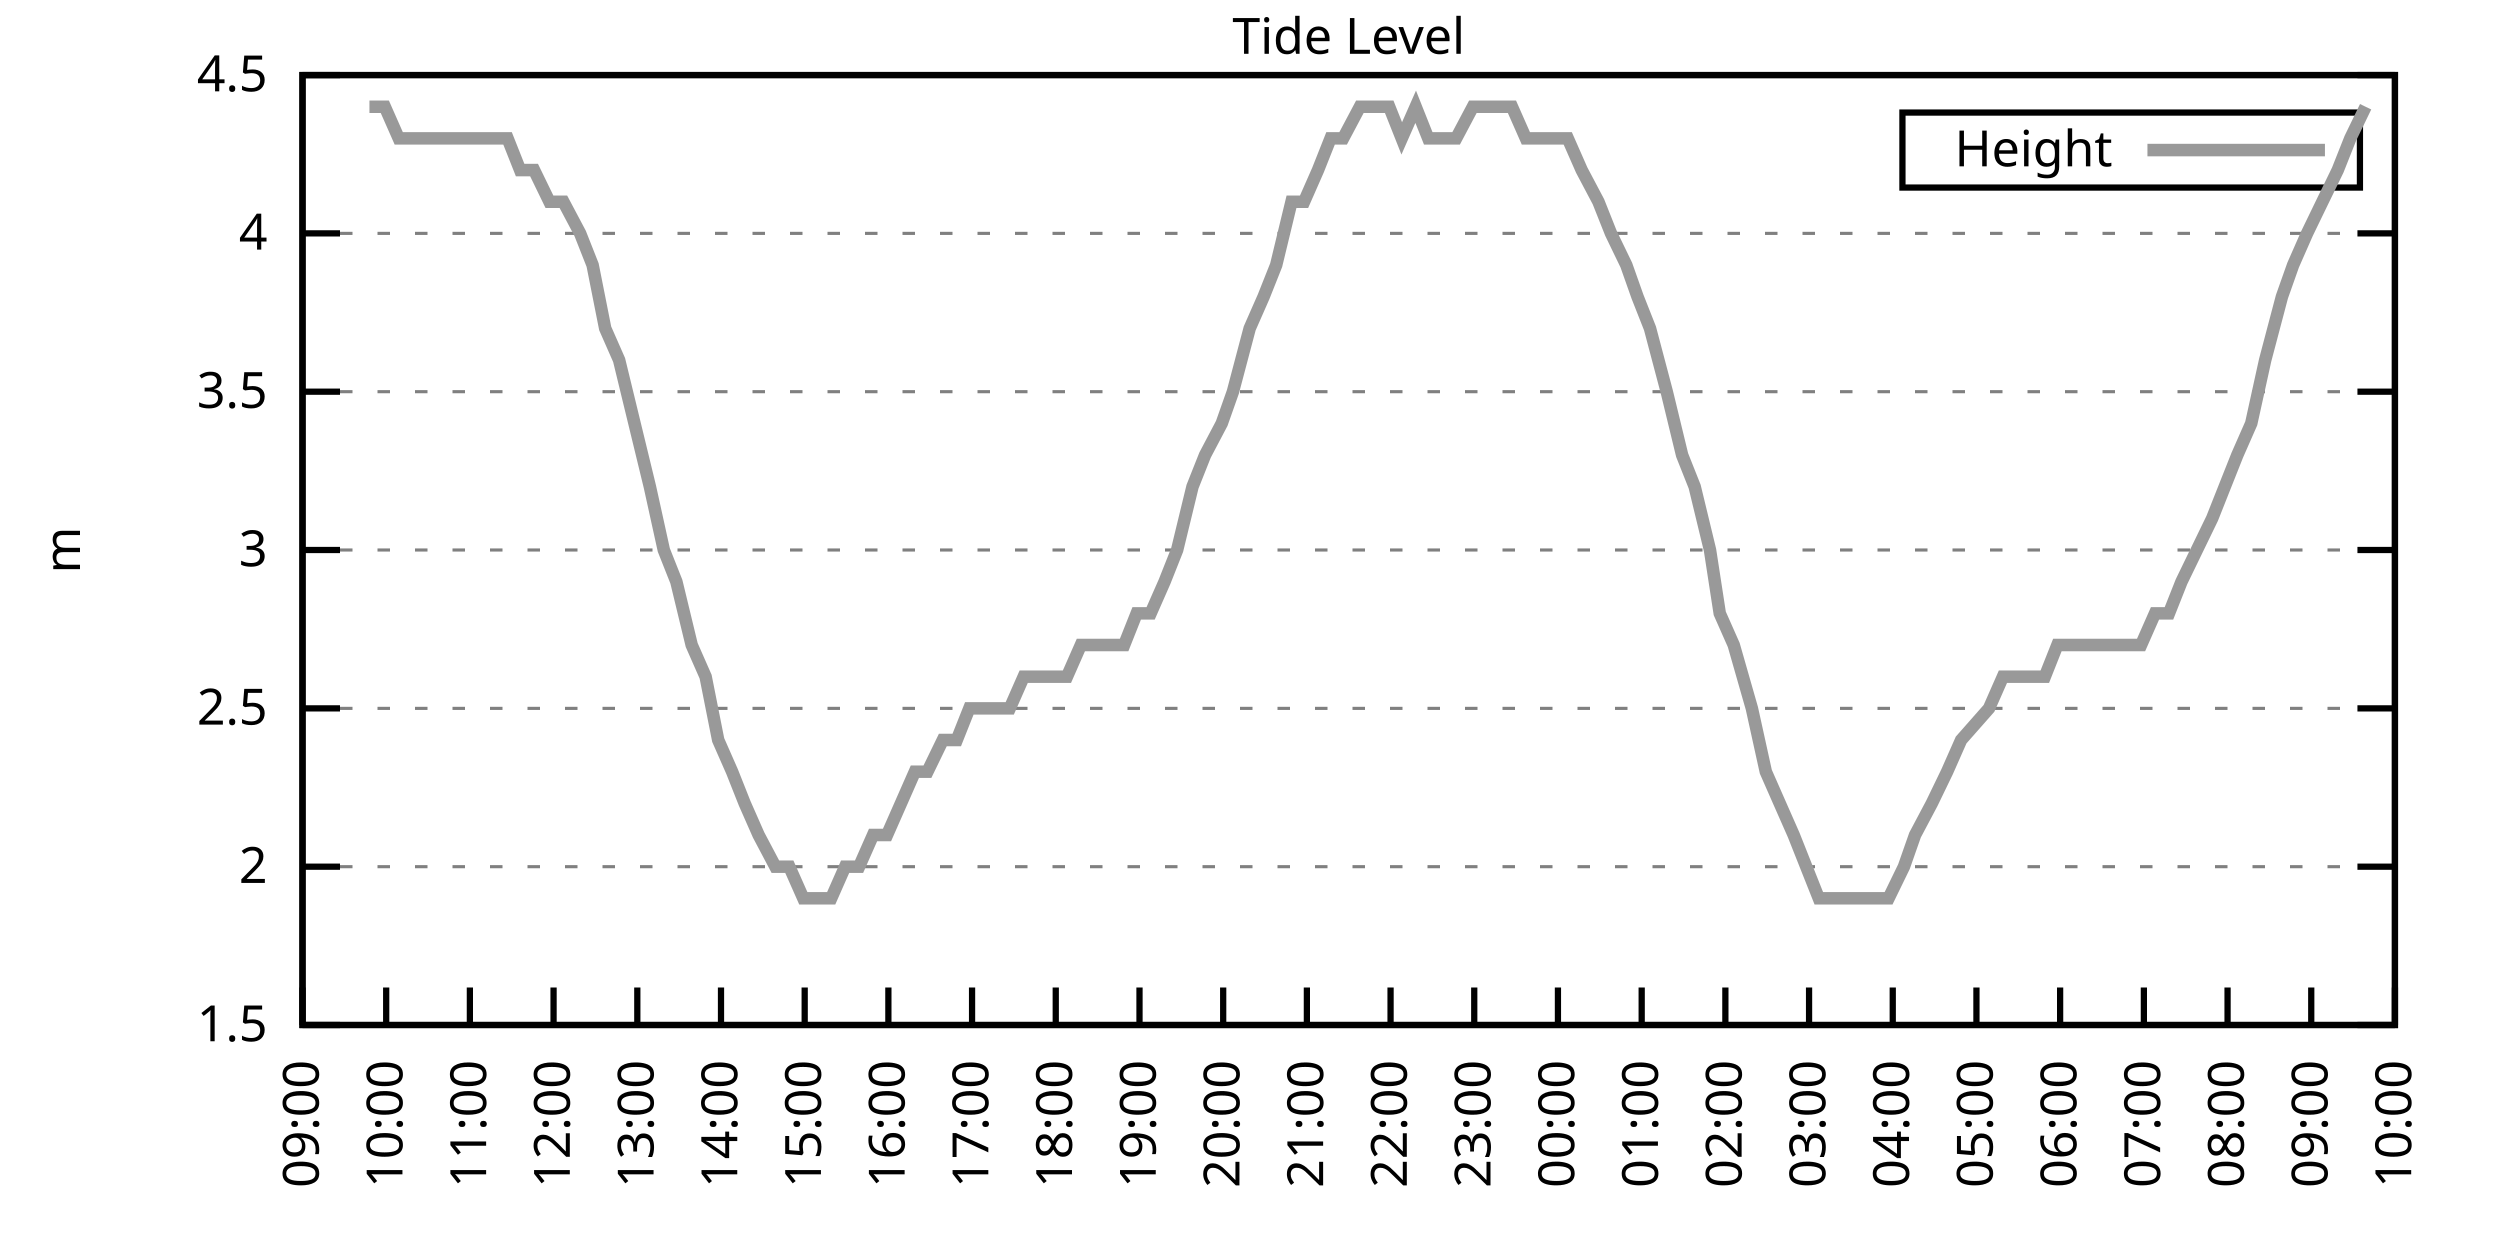
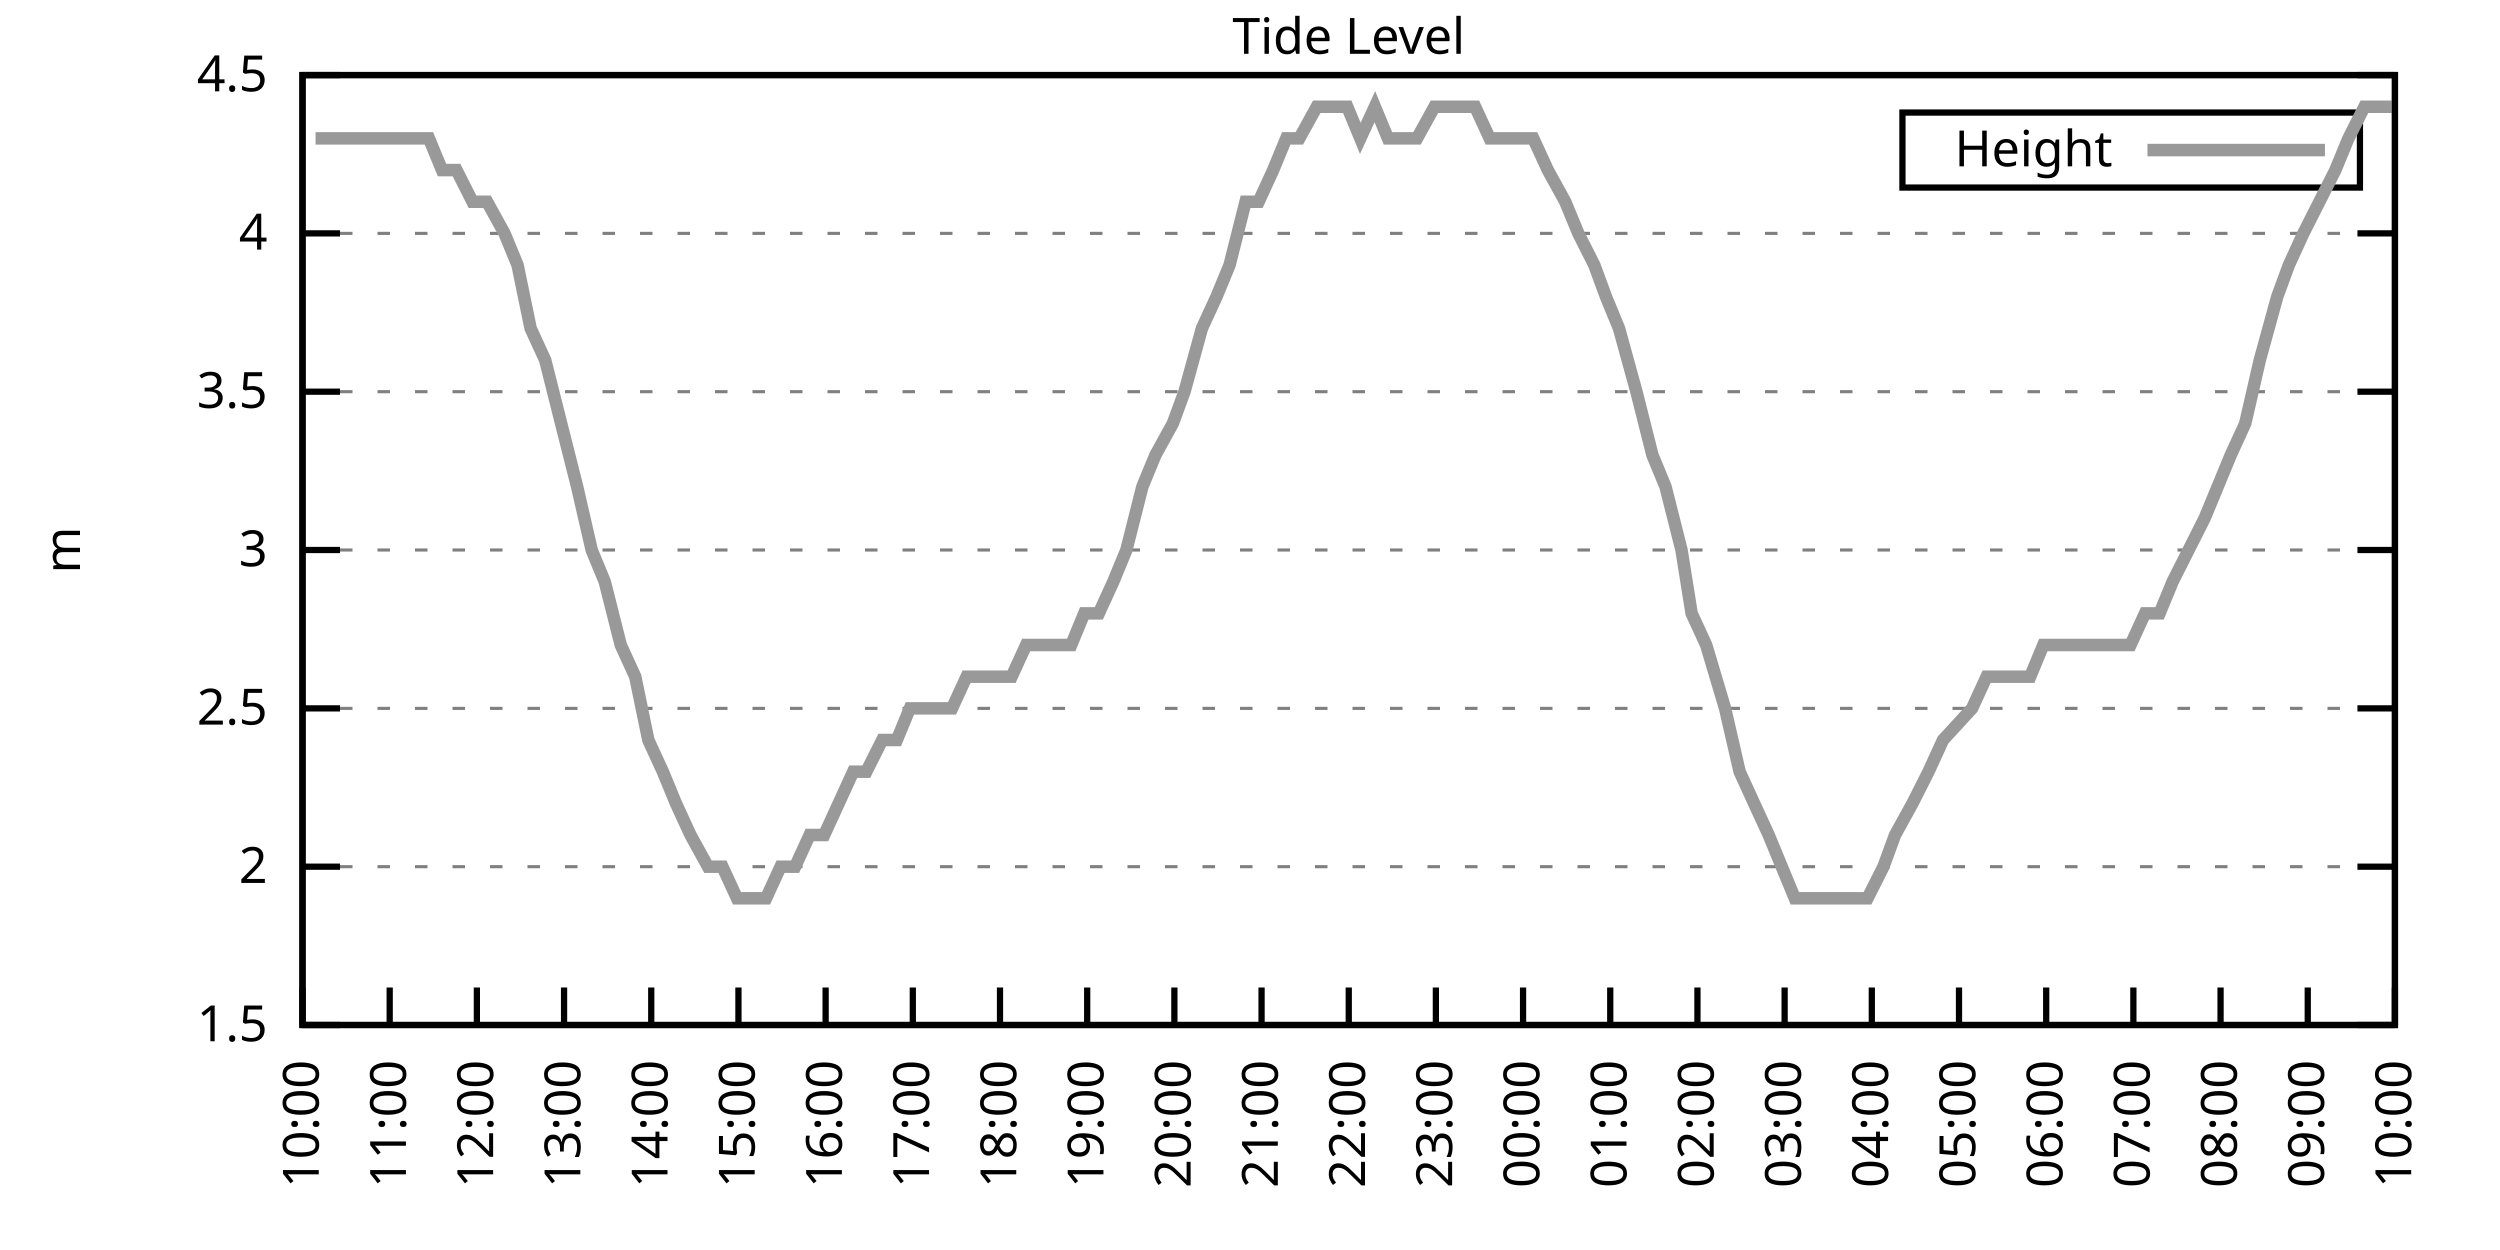
<svg xmlns="http://www.w3.org/2000/svg" xmlns:xlink="http://www.w3.org/1999/xlink" width="400" height="200" viewBox="0 0 400 200">
  <g id="gnuplot_canvas">
    <rect x="0" y="0" width="400" height="200" fill="none" />
    <defs>
      <circle id="gpDot" r="0.5" stroke-width="0.5" stroke="currentColor" />
      <path id="gpPt0" stroke-width="0.333" stroke="currentColor" d="M-1,0 h2 M0,-1 v2" />
      <path id="gpPt1" stroke-width="0.333" stroke="currentColor" d="M-1,-1 L1,1 M1,-1 L-1,1" />
      <path id="gpPt2" stroke-width="0.333" stroke="currentColor" d="M-1,0 L1,0 M0,-1 L0,1 M-1,-1 L1,1 M-1,1 L1,-1" />
      <rect id="gpPt3" stroke-width="0.333" stroke="currentColor" x="-1" y="-1" width="2" height="2" />
      <rect id="gpPt4" stroke-width="0.333" stroke="currentColor" fill="currentColor" x="-1" y="-1" width="2" height="2" />
      <circle id="gpPt5" stroke-width="0.333" stroke="currentColor" cx="0" cy="0" r="1" />
      <use xlink:href="#gpPt5" id="gpPt6" fill="currentColor" stroke="none" />
      <path id="gpPt7" stroke-width="0.333" stroke="currentColor" d="M0,-1.33 L-1.33,0.67 L1.33,0.67 z" />
      <use xlink:href="#gpPt7" id="gpPt8" fill="currentColor" stroke="none" />
      <use xlink:href="#gpPt7" id="gpPt9" stroke="currentColor" transform="rotate(180)" />
      <use xlink:href="#gpPt9" id="gpPt10" fill="currentColor" stroke="none" />
      <use xlink:href="#gpPt3" id="gpPt11" stroke="currentColor" transform="rotate(45)" />
      <use xlink:href="#gpPt11" id="gpPt12" fill="currentColor" stroke="none" />
      <path id="gpPt13" stroke-width="0.333" stroke="currentColor" d="M0,1.330 L1.265,0.411 L0.782,-1.067 L-0.782,-1.076 L-1.265,0.411 z" />
      <use xlink:href="#gpPt13" id="gpPt14" fill="currentColor" stroke="none" />
      <filter id="textbox" filterUnits="objectBoundingBox" x="0" y="0" height="1" width="1">
        <feFlood flood-color="white" flood-opacity="1" result="bgnd" />
        <feComposite in="SourceGraphic" in2="bgnd" operator="atop" />
      </filter>
      <filter id="greybox" filterUnits="objectBoundingBox" x="0" y="0" height="1" width="1">
        <feFlood flood-color="lightgrey" flood-opacity="1" result="grey" />
        <feComposite in="SourceGraphic" in2="grey" operator="atop" />
      </filter>
    </defs>
    <g fill="none" color="white" stroke="currentColor" stroke-width="1.00" stroke-linecap="butt" stroke-linejoin="miter">
</g>
    <g fill="none" color="black" stroke="currentColor" stroke-width="1.00" stroke-linecap="butt" stroke-linejoin="miter">
      <g stroke="none" shape-rendering="crispEdges">
        <polygon fill="rgb(255, 255, 255)" points="48.40,164.00 383.18,164.00 383.18,12.02 48.40,12.02 " />
      </g>
    </g>
    <g fill="none" color="black" stroke="currentColor" stroke-width="1.00" stroke-linecap="butt" stroke-linejoin="miter">
</g>
    <g fill="none" color="black" stroke="black" stroke-width="0.50" stroke-linecap="butt" stroke-linejoin="miter">
</g>
    <g fill="none" color="gray" stroke="currentColor" stroke-width="0.50" stroke-linecap="butt" stroke-linejoin="miter">
      <path stroke="gray" stroke-dasharray="2,4" class="gridline" d="M48.40,164.00 L383.19,164.00  " />
    </g>
    <g fill="none" color="gray" stroke="gray" stroke-width="1.00" stroke-linecap="butt" stroke-linejoin="miter">
</g>
    <g fill="none" color="black" stroke="currentColor" stroke-width="1.00" stroke-linecap="butt" stroke-linejoin="miter">
      <path stroke="black" d="M48.40,164.00 L54.40,164.00 M383.19,164.00 L377.19,164.00  " />
      <g transform="translate(42.80,166.60)" stroke="none" fill="black" font-family="Sans" font-size="8.00" text-anchor="end">
        <text>
          <tspan font-family="Sans"> 1.5</tspan>
        </text>
      </g>
    </g>
    <g fill="none" color="black" stroke="currentColor" stroke-width="1.00" stroke-linecap="butt" stroke-linejoin="miter">
</g>
    <g fill="none" color="black" stroke="black" stroke-width="0.50" stroke-linecap="butt" stroke-linejoin="miter">
</g>
    <g fill="none" color="gray" stroke="currentColor" stroke-width="0.50" stroke-linecap="butt" stroke-linejoin="miter">
      <path stroke="gray" stroke-dasharray="2,4" class="gridline" d="M48.40,138.67 L383.19,138.67  " />
    </g>
    <g fill="none" color="gray" stroke="gray" stroke-width="1.00" stroke-linecap="butt" stroke-linejoin="miter">
</g>
    <g fill="none" color="black" stroke="currentColor" stroke-width="1.00" stroke-linecap="butt" stroke-linejoin="miter">
      <path stroke="black" d="M48.40,138.67 L54.40,138.67 M383.19,138.67 L377.19,138.67  " />
      <g transform="translate(42.80,141.27)" stroke="none" fill="black" font-family="Sans" font-size="8.00" text-anchor="end">
        <text>
          <tspan font-family="Sans"> 2</tspan>
        </text>
      </g>
    </g>
    <g fill="none" color="black" stroke="currentColor" stroke-width="1.00" stroke-linecap="butt" stroke-linejoin="miter">
</g>
    <g fill="none" color="black" stroke="black" stroke-width="0.50" stroke-linecap="butt" stroke-linejoin="miter">
</g>
    <g fill="none" color="gray" stroke="currentColor" stroke-width="0.50" stroke-linecap="butt" stroke-linejoin="miter">
      <path stroke="gray" stroke-dasharray="2,4" class="gridline" d="M48.40,113.34 L383.19,113.34  " />
    </g>
    <g fill="none" color="gray" stroke="gray" stroke-width="1.00" stroke-linecap="butt" stroke-linejoin="miter">
</g>
    <g fill="none" color="black" stroke="currentColor" stroke-width="1.00" stroke-linecap="butt" stroke-linejoin="miter">
      <path stroke="black" d="M48.40,113.34 L54.40,113.34 M383.19,113.34 L377.19,113.34  " />
      <g transform="translate(42.80,115.94)" stroke="none" fill="black" font-family="Sans" font-size="8.00" text-anchor="end">
        <text>
          <tspan font-family="Sans"> 2.5</tspan>
        </text>
      </g>
    </g>
    <g fill="none" color="black" stroke="currentColor" stroke-width="1.00" stroke-linecap="butt" stroke-linejoin="miter">
</g>
    <g fill="none" color="black" stroke="black" stroke-width="0.50" stroke-linecap="butt" stroke-linejoin="miter">
</g>
    <g fill="none" color="gray" stroke="currentColor" stroke-width="0.50" stroke-linecap="butt" stroke-linejoin="miter">
      <path stroke="gray" stroke-dasharray="2,4" class="gridline" d="M48.40,88.00 L383.19,88.00  " />
    </g>
    <g fill="none" color="gray" stroke="gray" stroke-width="1.00" stroke-linecap="butt" stroke-linejoin="miter">
</g>
    <g fill="none" color="black" stroke="currentColor" stroke-width="1.00" stroke-linecap="butt" stroke-linejoin="miter">
      <path stroke="black" d="M48.40,88.00 L54.40,88.00 M383.19,88.00 L377.19,88.00  " />
      <g transform="translate(42.80,90.60)" stroke="none" fill="black" font-family="Sans" font-size="8.00" text-anchor="end">
        <text>
          <tspan font-family="Sans"> 3</tspan>
        </text>
      </g>
    </g>
    <g fill="none" color="black" stroke="currentColor" stroke-width="1.00" stroke-linecap="butt" stroke-linejoin="miter">
</g>
    <g fill="none" color="black" stroke="black" stroke-width="0.50" stroke-linecap="butt" stroke-linejoin="miter">
</g>
    <g fill="none" color="gray" stroke="currentColor" stroke-width="0.50" stroke-linecap="butt" stroke-linejoin="miter">
      <path stroke="gray" stroke-dasharray="2,4" class="gridline" d="M48.40,62.67 L383.19,62.67  " />
    </g>
    <g fill="none" color="gray" stroke="gray" stroke-width="1.00" stroke-linecap="butt" stroke-linejoin="miter">
</g>
    <g fill="none" color="black" stroke="currentColor" stroke-width="1.00" stroke-linecap="butt" stroke-linejoin="miter">
      <path stroke="black" d="M48.40,62.67 L54.40,62.67 M383.19,62.67 L377.19,62.67  " />
      <g transform="translate(42.80,65.27)" stroke="none" fill="black" font-family="Sans" font-size="8.00" text-anchor="end">
        <text>
          <tspan font-family="Sans"> 3.5</tspan>
        </text>
      </g>
    </g>
    <g fill="none" color="black" stroke="currentColor" stroke-width="1.00" stroke-linecap="butt" stroke-linejoin="miter">
</g>
    <g fill="none" color="black" stroke="black" stroke-width="0.50" stroke-linecap="butt" stroke-linejoin="miter">
</g>
    <g fill="none" color="gray" stroke="currentColor" stroke-width="0.50" stroke-linecap="butt" stroke-linejoin="miter">
      <path stroke="gray" stroke-dasharray="2,4" class="gridline" d="M48.40,37.34 L383.19,37.34  " />
    </g>
    <g fill="none" color="gray" stroke="gray" stroke-width="1.00" stroke-linecap="butt" stroke-linejoin="miter">
</g>
    <g fill="none" color="black" stroke="currentColor" stroke-width="1.00" stroke-linecap="butt" stroke-linejoin="miter">
      <path stroke="black" d="M48.40,37.34 L54.40,37.34 M383.19,37.34 L377.19,37.34  " />
      <g transform="translate(42.80,39.94)" stroke="none" fill="black" font-family="Sans" font-size="8.00" text-anchor="end">
        <text>
          <tspan font-family="Sans"> 4</tspan>
        </text>
      </g>
    </g>
    <g fill="none" color="black" stroke="currentColor" stroke-width="1.00" stroke-linecap="butt" stroke-linejoin="miter">
</g>
    <g fill="none" color="black" stroke="black" stroke-width="0.50" stroke-linecap="butt" stroke-linejoin="miter">
</g>
    <g fill="none" color="gray" stroke="currentColor" stroke-width="0.50" stroke-linecap="butt" stroke-linejoin="miter">
      <path stroke="gray" stroke-dasharray="2,4" class="gridline" d="M48.40,12.01 L383.19,12.01  " />
    </g>
    <g fill="none" color="gray" stroke="gray" stroke-width="1.00" stroke-linecap="butt" stroke-linejoin="miter">
</g>
    <g fill="none" color="black" stroke="currentColor" stroke-width="1.00" stroke-linecap="butt" stroke-linejoin="miter">
      <path stroke="black" d="M48.40,12.01 L54.40,12.01 M383.19,12.01 L377.19,12.01  " />
      <g transform="translate(42.80,14.61)" stroke="none" fill="black" font-family="Sans" font-size="8.00" text-anchor="end">
        <text>
          <tspan font-family="Sans"> 4.5</tspan>
        </text>
      </g>
    </g>
    <g fill="none" color="black" stroke="currentColor" stroke-width="1.00" stroke-linecap="butt" stroke-linejoin="miter">
      <path stroke="black" d="M48.40,164.00 L48.40,158.00  " />
      <g transform="translate(51.00,169.60) rotate(270.00)" stroke="none" fill="black" font-family="Sans" font-size="8.00" text-anchor="end">
        <text>
-           <tspan font-family="Sans">09:00</tspan>
-         </text>
-       </g>
-     </g>
-     <g fill="none" color="black" stroke="currentColor" stroke-width="1.00" stroke-linecap="butt" stroke-linejoin="miter">
-       <path stroke="black" d="M61.79,164.00 L61.79,158.00  " />
-       <g transform="translate(64.39,169.60) rotate(270.00)" stroke="none" fill="black" font-family="Sans" font-size="8.00" text-anchor="end">
-         <text>
          <tspan font-family="Sans">10:00</tspan>
        </text>
      </g>
    </g>
    <g fill="none" color="black" stroke="currentColor" stroke-width="1.00" stroke-linecap="butt" stroke-linejoin="miter">
-       <path stroke="black" d="M75.18,164.00 L75.18,158.00  " />
-       <g transform="translate(77.78,169.60) rotate(270.00)" stroke="none" fill="black" font-family="Sans" font-size="8.00" text-anchor="end">
+       <path stroke="black" d="M62.35,164.00 L62.35,158.00  " />
+       <g transform="translate(64.95,169.60) rotate(270.00)" stroke="none" fill="black" font-family="Sans" font-size="8.00" text-anchor="end">
        <text>
          <tspan font-family="Sans">11:00</tspan>
        </text>
      </g>
    </g>
    <g fill="none" color="black" stroke="currentColor" stroke-width="1.00" stroke-linecap="butt" stroke-linejoin="miter">
-       <path stroke="black" d="M88.57,164.00 L88.57,158.00  " />
-       <g transform="translate(91.17,169.60) rotate(270.00)" stroke="none" fill="black" font-family="Sans" font-size="8.00" text-anchor="end">
+       <path stroke="black" d="M76.30,164.00 L76.30,158.00  " />
+       <g transform="translate(78.90,169.60) rotate(270.00)" stroke="none" fill="black" font-family="Sans" font-size="8.00" text-anchor="end">
        <text>
          <tspan font-family="Sans">12:00</tspan>
        </text>
      </g>
    </g>
    <g fill="none" color="black" stroke="currentColor" stroke-width="1.00" stroke-linecap="butt" stroke-linejoin="miter">
-       <path stroke="black" d="M101.97,164.00 L101.97,158.00  " />
-       <g transform="translate(104.57,169.60) rotate(270.00)" stroke="none" fill="black" font-family="Sans" font-size="8.00" text-anchor="end">
+       <path stroke="black" d="M90.25,164.00 L90.25,158.00  " />
+       <g transform="translate(92.85,169.60) rotate(270.00)" stroke="none" fill="black" font-family="Sans" font-size="8.00" text-anchor="end">
        <text>
          <tspan font-family="Sans">13:00</tspan>
        </text>
      </g>
    </g>
    <g fill="none" color="black" stroke="currentColor" stroke-width="1.00" stroke-linecap="butt" stroke-linejoin="miter">
-       <path stroke="black" d="M115.36,164.00 L115.36,158.00  " />
-       <g transform="translate(117.96,169.60) rotate(270.00)" stroke="none" fill="black" font-family="Sans" font-size="8.00" text-anchor="end">
+       <path stroke="black" d="M104.20,164.00 L104.20,158.00  " />
+       <g transform="translate(106.80,169.60) rotate(270.00)" stroke="none" fill="black" font-family="Sans" font-size="8.00" text-anchor="end">
        <text>
          <tspan font-family="Sans">14:00</tspan>
        </text>
      </g>
    </g>
    <g fill="none" color="black" stroke="currentColor" stroke-width="1.00" stroke-linecap="butt" stroke-linejoin="miter">
-       <path stroke="black" d="M128.75,164.00 L128.75,158.00  " />
-       <g transform="translate(131.35,169.60) rotate(270.00)" stroke="none" fill="black" font-family="Sans" font-size="8.00" text-anchor="end">
+       <path stroke="black" d="M118.15,164.00 L118.15,158.00  " />
+       <g transform="translate(120.75,169.60) rotate(270.00)" stroke="none" fill="black" font-family="Sans" font-size="8.00" text-anchor="end">
        <text>
          <tspan font-family="Sans">15:00</tspan>
        </text>
      </g>
    </g>
    <g fill="none" color="black" stroke="currentColor" stroke-width="1.00" stroke-linecap="butt" stroke-linejoin="miter">
-       <path stroke="black" d="M142.14,164.00 L142.14,158.00  " />
-       <g transform="translate(144.74,169.60) rotate(270.00)" stroke="none" fill="black" font-family="Sans" font-size="8.00" text-anchor="end">
+       <path stroke="black" d="M132.10,164.00 L132.10,158.00  " />
+       <g transform="translate(134.70,169.60) rotate(270.00)" stroke="none" fill="black" font-family="Sans" font-size="8.00" text-anchor="end">
        <text>
          <tspan font-family="Sans">16:00</tspan>
        </text>
      </g>
    </g>
    <g fill="none" color="black" stroke="currentColor" stroke-width="1.00" stroke-linecap="butt" stroke-linejoin="miter">
-       <path stroke="black" d="M155.53,164.00 L155.53,158.00  " />
-       <g transform="translate(158.13,169.60) rotate(270.00)" stroke="none" fill="black" font-family="Sans" font-size="8.00" text-anchor="end">
+       <path stroke="black" d="M146.05,164.00 L146.05,158.00  " />
+       <g transform="translate(148.65,169.60) rotate(270.00)" stroke="none" fill="black" font-family="Sans" font-size="8.00" text-anchor="end">
        <text>
          <tspan font-family="Sans">17:00</tspan>
        </text>
      </g>
    </g>
    <g fill="none" color="black" stroke="currentColor" stroke-width="1.00" stroke-linecap="butt" stroke-linejoin="miter">
-       <path stroke="black" d="M168.92,164.00 L168.92,158.00  " />
-       <g transform="translate(171.52,169.60) rotate(270.00)" stroke="none" fill="black" font-family="Sans" font-size="8.00" text-anchor="end">
+       <path stroke="black" d="M160.00,164.00 L160.00,158.00  " />
+       <g transform="translate(162.60,169.60) rotate(270.00)" stroke="none" fill="black" font-family="Sans" font-size="8.00" text-anchor="end">
        <text>
          <tspan font-family="Sans">18:00</tspan>
        </text>
      </g>
    </g>
    <g fill="none" color="black" stroke="currentColor" stroke-width="1.00" stroke-linecap="butt" stroke-linejoin="miter">
-       <path stroke="black" d="M182.32,164.00 L182.32,158.00  " />
-       <g transform="translate(184.92,169.60) rotate(270.00)" stroke="none" fill="black" font-family="Sans" font-size="8.00" text-anchor="end">
+       <path stroke="black" d="M173.95,164.00 L173.95,158.00  " />
+       <g transform="translate(176.55,169.60) rotate(270.00)" stroke="none" fill="black" font-family="Sans" font-size="8.00" text-anchor="end">
        <text>
          <tspan font-family="Sans">19:00</tspan>
        </text>
      </g>
    </g>
    <g fill="none" color="black" stroke="currentColor" stroke-width="1.00" stroke-linecap="butt" stroke-linejoin="miter">
-       <path stroke="black" d="M195.71,164.00 L195.71,158.00  " />
-       <g transform="translate(198.31,169.60) rotate(270.00)" stroke="none" fill="black" font-family="Sans" font-size="8.00" text-anchor="end">
+       <path stroke="black" d="M187.90,164.00 L187.90,158.00  " />
+       <g transform="translate(190.50,169.60) rotate(270.00)" stroke="none" fill="black" font-family="Sans" font-size="8.00" text-anchor="end">
        <text>
          <tspan font-family="Sans">20:00</tspan>
        </text>
      </g>
    </g>
    <g fill="none" color="black" stroke="currentColor" stroke-width="1.00" stroke-linecap="butt" stroke-linejoin="miter">
-       <path stroke="black" d="M209.10,164.00 L209.10,158.00  " />
-       <g transform="translate(211.70,169.60) rotate(270.00)" stroke="none" fill="black" font-family="Sans" font-size="8.00" text-anchor="end">
+       <path stroke="black" d="M201.85,164.00 L201.85,158.00  " />
+       <g transform="translate(204.45,169.60) rotate(270.00)" stroke="none" fill="black" font-family="Sans" font-size="8.00" text-anchor="end">
        <text>
          <tspan font-family="Sans">21:00</tspan>
        </text>
      </g>
    </g>
    <g fill="none" color="black" stroke="currentColor" stroke-width="1.00" stroke-linecap="butt" stroke-linejoin="miter">
-       <path stroke="black" d="M222.49,164.00 L222.49,158.00  " />
-       <g transform="translate(225.09,169.60) rotate(270.00)" stroke="none" fill="black" font-family="Sans" font-size="8.00" text-anchor="end">
+       <path stroke="black" d="M215.80,164.00 L215.80,158.00  " />
+       <g transform="translate(218.40,169.60) rotate(270.00)" stroke="none" fill="black" font-family="Sans" font-size="8.00" text-anchor="end">
        <text>
          <tspan font-family="Sans">22:00</tspan>
        </text>
      </g>
    </g>
    <g fill="none" color="black" stroke="currentColor" stroke-width="1.00" stroke-linecap="butt" stroke-linejoin="miter">
-       <path stroke="black" d="M235.88,164.00 L235.88,158.00  " />
-       <g transform="translate(238.48,169.60) rotate(270.00)" stroke="none" fill="black" font-family="Sans" font-size="8.00" text-anchor="end">
+       <path stroke="black" d="M229.74,164.00 L229.74,158.00  " />
+       <g transform="translate(232.34,169.60) rotate(270.00)" stroke="none" fill="black" font-family="Sans" font-size="8.00" text-anchor="end">
        <text>
          <tspan font-family="Sans">23:00</tspan>
        </text>
      </g>
    </g>
    <g fill="none" color="black" stroke="currentColor" stroke-width="1.00" stroke-linecap="butt" stroke-linejoin="miter">
-       <path stroke="black" d="M249.27,164.00 L249.27,158.00  " />
-       <g transform="translate(251.87,169.60) rotate(270.00)" stroke="none" fill="black" font-family="Sans" font-size="8.00" text-anchor="end">
+       <path stroke="black" d="M243.69,164.00 L243.69,158.00  " />
+       <g transform="translate(246.29,169.60) rotate(270.00)" stroke="none" fill="black" font-family="Sans" font-size="8.00" text-anchor="end">
        <text>
          <tspan font-family="Sans">00:00</tspan>
        </text>
      </g>
    </g>
    <g fill="none" color="black" stroke="currentColor" stroke-width="1.00" stroke-linecap="butt" stroke-linejoin="miter">
-       <path stroke="black" d="M262.67,164.00 L262.67,158.00  " />
-       <g transform="translate(265.27,169.60) rotate(270.00)" stroke="none" fill="black" font-family="Sans" font-size="8.00" text-anchor="end">
+       <path stroke="black" d="M257.64,164.00 L257.64,158.00  " />
+       <g transform="translate(260.24,169.60) rotate(270.00)" stroke="none" fill="black" font-family="Sans" font-size="8.00" text-anchor="end">
        <text>
          <tspan font-family="Sans">01:00</tspan>
        </text>
      </g>
    </g>
    <g fill="none" color="black" stroke="currentColor" stroke-width="1.00" stroke-linecap="butt" stroke-linejoin="miter">
-       <path stroke="black" d="M276.06,164.00 L276.06,158.00  " />
-       <g transform="translate(278.66,169.60) rotate(270.00)" stroke="none" fill="black" font-family="Sans" font-size="8.00" text-anchor="end">
+       <path stroke="black" d="M271.59,164.00 L271.59,158.00  " />
+       <g transform="translate(274.19,169.60) rotate(270.00)" stroke="none" fill="black" font-family="Sans" font-size="8.00" text-anchor="end">
        <text>
          <tspan font-family="Sans">02:00</tspan>
        </text>
      </g>
    </g>
    <g fill="none" color="black" stroke="currentColor" stroke-width="1.00" stroke-linecap="butt" stroke-linejoin="miter">
-       <path stroke="black" d="M289.45,164.00 L289.45,158.00  " />
-       <g transform="translate(292.05,169.60) rotate(270.00)" stroke="none" fill="black" font-family="Sans" font-size="8.00" text-anchor="end">
+       <path stroke="black" d="M285.54,164.00 L285.54,158.00  " />
+       <g transform="translate(288.14,169.60) rotate(270.00)" stroke="none" fill="black" font-family="Sans" font-size="8.00" text-anchor="end">
        <text>
          <tspan font-family="Sans">03:00</tspan>
        </text>
      </g>
    </g>
    <g fill="none" color="black" stroke="currentColor" stroke-width="1.00" stroke-linecap="butt" stroke-linejoin="miter">
-       <path stroke="black" d="M302.84,164.00 L302.84,158.00  " />
-       <g transform="translate(305.44,169.60) rotate(270.00)" stroke="none" fill="black" font-family="Sans" font-size="8.00" text-anchor="end">
+       <path stroke="black" d="M299.49,164.00 L299.49,158.00  " />
+       <g transform="translate(302.09,169.60) rotate(270.00)" stroke="none" fill="black" font-family="Sans" font-size="8.00" text-anchor="end">
        <text>
          <tspan font-family="Sans">04:00</tspan>
        </text>
      </g>
    </g>
    <g fill="none" color="black" stroke="currentColor" stroke-width="1.00" stroke-linecap="butt" stroke-linejoin="miter">
-       <path stroke="black" d="M316.23,164.00 L316.23,158.00  " />
-       <g transform="translate(318.83,169.60) rotate(270.00)" stroke="none" fill="black" font-family="Sans" font-size="8.00" text-anchor="end">
+       <path stroke="black" d="M313.44,164.00 L313.44,158.00  " />
+       <g transform="translate(316.04,169.60) rotate(270.00)" stroke="none" fill="black" font-family="Sans" font-size="8.00" text-anchor="end">
        <text>
          <tspan font-family="Sans">05:00</tspan>
        </text>
      </g>
    </g>
    <g fill="none" color="black" stroke="currentColor" stroke-width="1.00" stroke-linecap="butt" stroke-linejoin="miter">
-       <path stroke="black" d="M329.62,164.00 L329.62,158.00  " />
-       <g transform="translate(332.22,169.60) rotate(270.00)" stroke="none" fill="black" font-family="Sans" font-size="8.00" text-anchor="end">
+       <path stroke="black" d="M327.39,164.00 L327.39,158.00  " />
+       <g transform="translate(329.99,169.60) rotate(270.00)" stroke="none" fill="black" font-family="Sans" font-size="8.00" text-anchor="end">
        <text>
          <tspan font-family="Sans">06:00</tspan>
        </text>
      </g>
    </g>
    <g fill="none" color="black" stroke="currentColor" stroke-width="1.00" stroke-linecap="butt" stroke-linejoin="miter">
-       <path stroke="black" d="M343.02,164.00 L343.02,158.00  " />
-       <g transform="translate(345.62,169.60) rotate(270.00)" stroke="none" fill="black" font-family="Sans" font-size="8.00" text-anchor="end">
+       <path stroke="black" d="M341.34,164.00 L341.34,158.00  " />
+       <g transform="translate(343.94,169.60) rotate(270.00)" stroke="none" fill="black" font-family="Sans" font-size="8.00" text-anchor="end">
        <text>
          <tspan font-family="Sans">07:00</tspan>
        </text>
      </g>
    </g>
    <g fill="none" color="black" stroke="currentColor" stroke-width="1.00" stroke-linecap="butt" stroke-linejoin="miter">
-       <path stroke="black" d="M356.41,164.00 L356.41,158.00  " />
-       <g transform="translate(359.01,169.60) rotate(270.00)" stroke="none" fill="black" font-family="Sans" font-size="8.00" text-anchor="end">
+       <path stroke="black" d="M355.29,164.00 L355.29,158.00  " />
+       <g transform="translate(357.89,169.60) rotate(270.00)" stroke="none" fill="black" font-family="Sans" font-size="8.00" text-anchor="end">
        <text>
          <tspan font-family="Sans">08:00</tspan>
        </text>
      </g>
    </g>
    <g fill="none" color="black" stroke="currentColor" stroke-width="1.00" stroke-linecap="butt" stroke-linejoin="miter">
-       <path stroke="black" d="M369.80,164.00 L369.80,158.00  " />
-       <g transform="translate(372.40,169.60) rotate(270.00)" stroke="none" fill="black" font-family="Sans" font-size="8.00" text-anchor="end">
+       <path stroke="black" d="M369.24,164.00 L369.24,158.00  " />
+       <g transform="translate(371.84,169.60) rotate(270.00)" stroke="none" fill="black" font-family="Sans" font-size="8.00" text-anchor="end">
        <text>
          <tspan font-family="Sans">09:00</tspan>
        </text>
      </g>
    </g>
    <g fill="none" color="black" stroke="currentColor" stroke-width="1.00" stroke-linecap="butt" stroke-linejoin="miter">
      <path stroke="black" d="M383.19,164.00 L383.19,158.00  " />
      <g transform="translate(385.79,169.60) rotate(270.00)" stroke="none" fill="black" font-family="Sans" font-size="8.00" text-anchor="end">
        <text>
          <tspan font-family="Sans">10:00</tspan>
        </text>
      </g>
    </g>
    <g fill="none" color="black" stroke="currentColor" stroke-width="1.00" stroke-linecap="butt" stroke-linejoin="miter">
</g>
    <g fill="none" color="black" stroke="currentColor" stroke-width="1.00" stroke-linecap="butt" stroke-linejoin="miter">
      <path stroke="black" d="M48.40,12.01 L48.40,164.00 L383.19,164.00 L383.19,12.01 L48.40,12.01 Z  " />
    </g>
    <g fill="none" color="black" stroke="currentColor" stroke-width="1.00" stroke-linecap="butt" stroke-linejoin="miter">
</g>
    <g fill="none" color="black" stroke="currentColor" stroke-width="1.00" stroke-linecap="butt" stroke-linejoin="miter">
      <path stroke="black" d="M304.39,30.01 L304.39,18.01 L377.59,18.01 L377.59,30.01 L304.39,30.01 Z  " />
    </g>
    <g id="Tide_level_plot_1">
      <g fill="none" color="white" stroke="black" stroke-width="2.00" stroke-linecap="butt" stroke-linejoin="miter">
</g>
      <g fill="none" color="black" stroke="currentColor" stroke-width="2.00" stroke-linecap="butt" stroke-linejoin="miter">
        <g transform="translate(337.99,26.61)" stroke="none" fill="black" font-family="Sans" font-size="8.00" text-anchor="end">
          <text>
            <tspan font-family="Sans">Height</tspan>
          </text>
        </g>
      </g>
      <g fill="none" color="black" stroke="currentColor" stroke-width="2.00" stroke-linecap="butt" stroke-linejoin="miter">
-         <path stroke="rgb(153, 153, 153)" d="M343.59,24.01 L371.99,24.01 M59.11,17.08 L61.57,17.08 L63.80,22.14 L66.03,22.14 L68.26,22.14 L70.50,22.14   L72.06,22.14 L74.74,22.14 L77.19,22.14 L78.98,22.14 L81.21,22.14 L83.22,27.21 L85.45,27.21 L87.91,32.28   L90.14,32.28 L92.82,37.34 L94.82,42.41 L96.83,52.54 L99.06,57.61 L101.52,67.74 L103.98,77.87 L106.21,88.00   L108.22,93.07 L110.67,103.20 L112.90,108.27 L114.91,118.40 L117.14,123.47 L119.15,128.54 L121.38,133.60 L124.06,138.67   L126.29,138.67 L128.53,143.73 L130.76,143.73 L132.99,143.73 L135.22,138.67 L137.45,138.67 L139.69,133.60 L141.92,133.60   L144.15,128.54 L146.38,123.47 L148.39,123.47 L150.85,118.40 L153.08,118.40 L155.09,113.34 L157.54,113.34 L158.21,113.34   L161.56,113.34 L163.79,108.27 L166.25,108.27 L168.70,108.27 L170.71,108.27 L172.94,103.20 L175.40,103.20 L177.41,103.20   L179.86,103.20 L181.87,98.14 L184.10,98.14 L186.33,93.07 L188.34,88.00 L190.80,77.87 L192.81,72.81 L195.48,67.74   L197.27,62.67 L199.95,52.54 L202.18,47.47 L204.19,42.41 L206.64,32.28 L208.65,32.28 L210.88,27.21 L212.89,22.14   L214.90,22.14 L217.58,17.08 L219.81,17.08 L222.27,17.08 L224.28,22.14 L226.51,17.08 L228.52,22.14 L230.97,22.14   L232.98,22.14 L235.66,17.08 L237.44,17.08 L239.68,17.08 L241.91,17.08 L244.14,22.14 L246.82,22.14 L248.60,22.14   L250.84,22.14 L253.07,27.21 L255.75,32.28 L257.76,37.34 L260.21,42.41 L262.00,47.47 L264.00,52.54 L266.68,62.67   L269.14,72.81 L271.15,77.87 L273.60,88.00 L275.16,98.14 L277.40,103.20 L280.30,113.34 L282.53,123.47 L284.76,128.54   L286.99,133.60 L289.00,138.67 L291.01,143.73 L293.24,143.73 L295.70,143.73 L298.15,143.73 L299.94,143.73 L302.17,143.73   L304.63,138.67 L306.41,133.60 L309.09,128.54 L311.54,123.47 L313.78,118.40 L318.24,113.34 L320.47,108.27 L322.70,108.27   L324.49,108.27 L327.17,108.27 L329.18,103.20 L331.19,103.20 L333.86,103.20 L335.65,103.20 L337.88,103.20 L340.34,103.20   L342.57,103.20 L344.80,98.14 L347.03,98.14 L349.04,93.07 L353.95,82.94 L355.96,77.87 L357.97,72.81 L360.20,67.74   L362.43,57.61 L365.11,47.47 L366.90,42.41 L369.13,37.34 L371.58,32.28 L374.04,27.21 L376.05,22.14 L378.50,17.08    " />
+         <path stroke="rgb(153, 153, 153)" d="M343.59,24.01 L371.99,24.01 M50.49,22.14 L52.82,22.14 L55.14,22.14 L57.47,22.14 L59.09,22.14 L61.88,22.14   L64.44,22.14 L66.30,22.14 L68.63,22.14 L70.72,27.21 L73.04,27.21 L75.60,32.28 L77.93,32.28 L80.72,37.34   L82.81,42.41 L84.90,52.54 L87.23,57.61 L89.78,67.74 L92.34,77.87 L94.67,88.00 L96.76,93.07 L99.32,103.20   L101.64,108.27 L103.73,118.40 L106.06,123.47 L108.15,128.54 L110.48,133.60 L113.27,138.67 L115.59,138.67 L117.92,143.73   L120.24,143.73 L122.57,143.73 L124.89,138.67 L127.22,138.67 L129.54,133.60 L131.87,133.60 L134.19,128.54 L136.51,123.47   L138.61,123.47 L141.16,118.40 L143.49,118.40 L145.58,113.34 L148.14,113.34 L148.84,113.34 L152.32,113.34 L154.65,108.27   L157.21,108.27 L159.76,108.27 L161.86,108.27 L164.18,103.20 L166.74,103.20 L168.83,103.20 L171.39,103.20 L173.48,98.14   L175.81,98.14 L178.13,93.07 L180.22,88.00 L182.78,77.87 L184.87,72.81 L187.66,67.74 L189.52,62.67 L192.31,52.54   L194.64,47.47 L196.73,42.41 L199.29,32.28 L201.38,32.28 L203.71,27.21 L205.80,22.14 L207.89,22.14 L210.68,17.08   L213.01,17.08 L215.56,17.08 L217.65,22.14 L219.98,17.08 L222.07,22.14 L224.63,22.14 L226.72,22.14 L229.51,17.08   L231.37,17.08 L233.70,17.08 L236.02,17.08 L238.35,22.14 L241.14,22.14 L243.00,22.14 L245.32,22.14 L247.65,27.21   L250.44,32.28 L252.53,37.34 L255.09,42.41 L256.95,47.47 L259.04,52.54 L261.83,62.67 L264.39,72.81 L266.48,77.87   L269.04,88.00 L270.66,98.14 L272.99,103.20 L276.01,113.34 L278.34,123.47 L280.66,128.54 L282.99,133.60 L285.08,138.67   L287.17,143.73 L289.50,143.73 L292.05,143.73 L294.61,143.73 L296.47,143.73 L298.80,143.73 L301.35,138.67 L303.21,133.60   L306.00,128.54 L308.56,123.47 L310.88,118.40 L315.53,113.34 L317.86,108.27 L320.18,108.27 L322.04,108.27 L324.83,108.27   L326.93,103.20 L329.02,103.20 L331.81,103.20 L333.67,103.20 L335.99,103.20 L338.55,103.20 L340.88,103.20 L343.20,98.14   L345.53,98.14 L347.62,93.07 L352.73,82.94 L354.83,77.87 L356.92,72.81 L359.24,67.74 L361.57,57.61 L364.36,47.47   L366.22,42.41 L368.54,37.34 L371.10,32.28 L373.66,27.21 L375.75,22.14 L378.31,17.08 L380.40,17.08 L382.96,17.08    " />
      </g>
    </g>
    <g fill="none" color="black" stroke="currentColor" stroke-width="2.00" stroke-linecap="butt" stroke-linejoin="miter">
</g>
    <g fill="none" color="black" stroke="black" stroke-width="1.00" stroke-linecap="butt" stroke-linejoin="miter">
</g>
    <g fill="none" color="black" stroke="currentColor" stroke-width="1.00" stroke-linecap="butt" stroke-linejoin="miter">
      <path stroke="black" d="M48.40,12.01 L48.40,164.00 L383.19,164.00 L383.19,12.01 L48.40,12.01 Z  " />
      <g transform="translate(12.80,88.01) rotate(270.00)" stroke="none" fill="black" font-family="Sans" font-size="8.00" text-anchor="middle">
        <text>
          <tspan font-family="Sans">m</tspan>
        </text>
      </g>
    </g>
    <g fill="none" color="black" stroke="currentColor" stroke-width="1.00" stroke-linecap="butt" stroke-linejoin="miter">
</g>
    <g fill="none" color="black" stroke="currentColor" stroke-width="1.00" stroke-linecap="butt" stroke-linejoin="miter">
      <g transform="translate(215.79,8.61)" stroke="none" fill="black" font-family="Sans" font-size="8.00" text-anchor="middle">
        <text>
          <tspan font-family="Sans">Tide Level</tspan>
        </text>
      </g>
    </g>
    <g fill="none" color="black" stroke="currentColor" stroke-width="1.00" stroke-linecap="butt" stroke-linejoin="miter">
</g>
  </g>
</svg>
